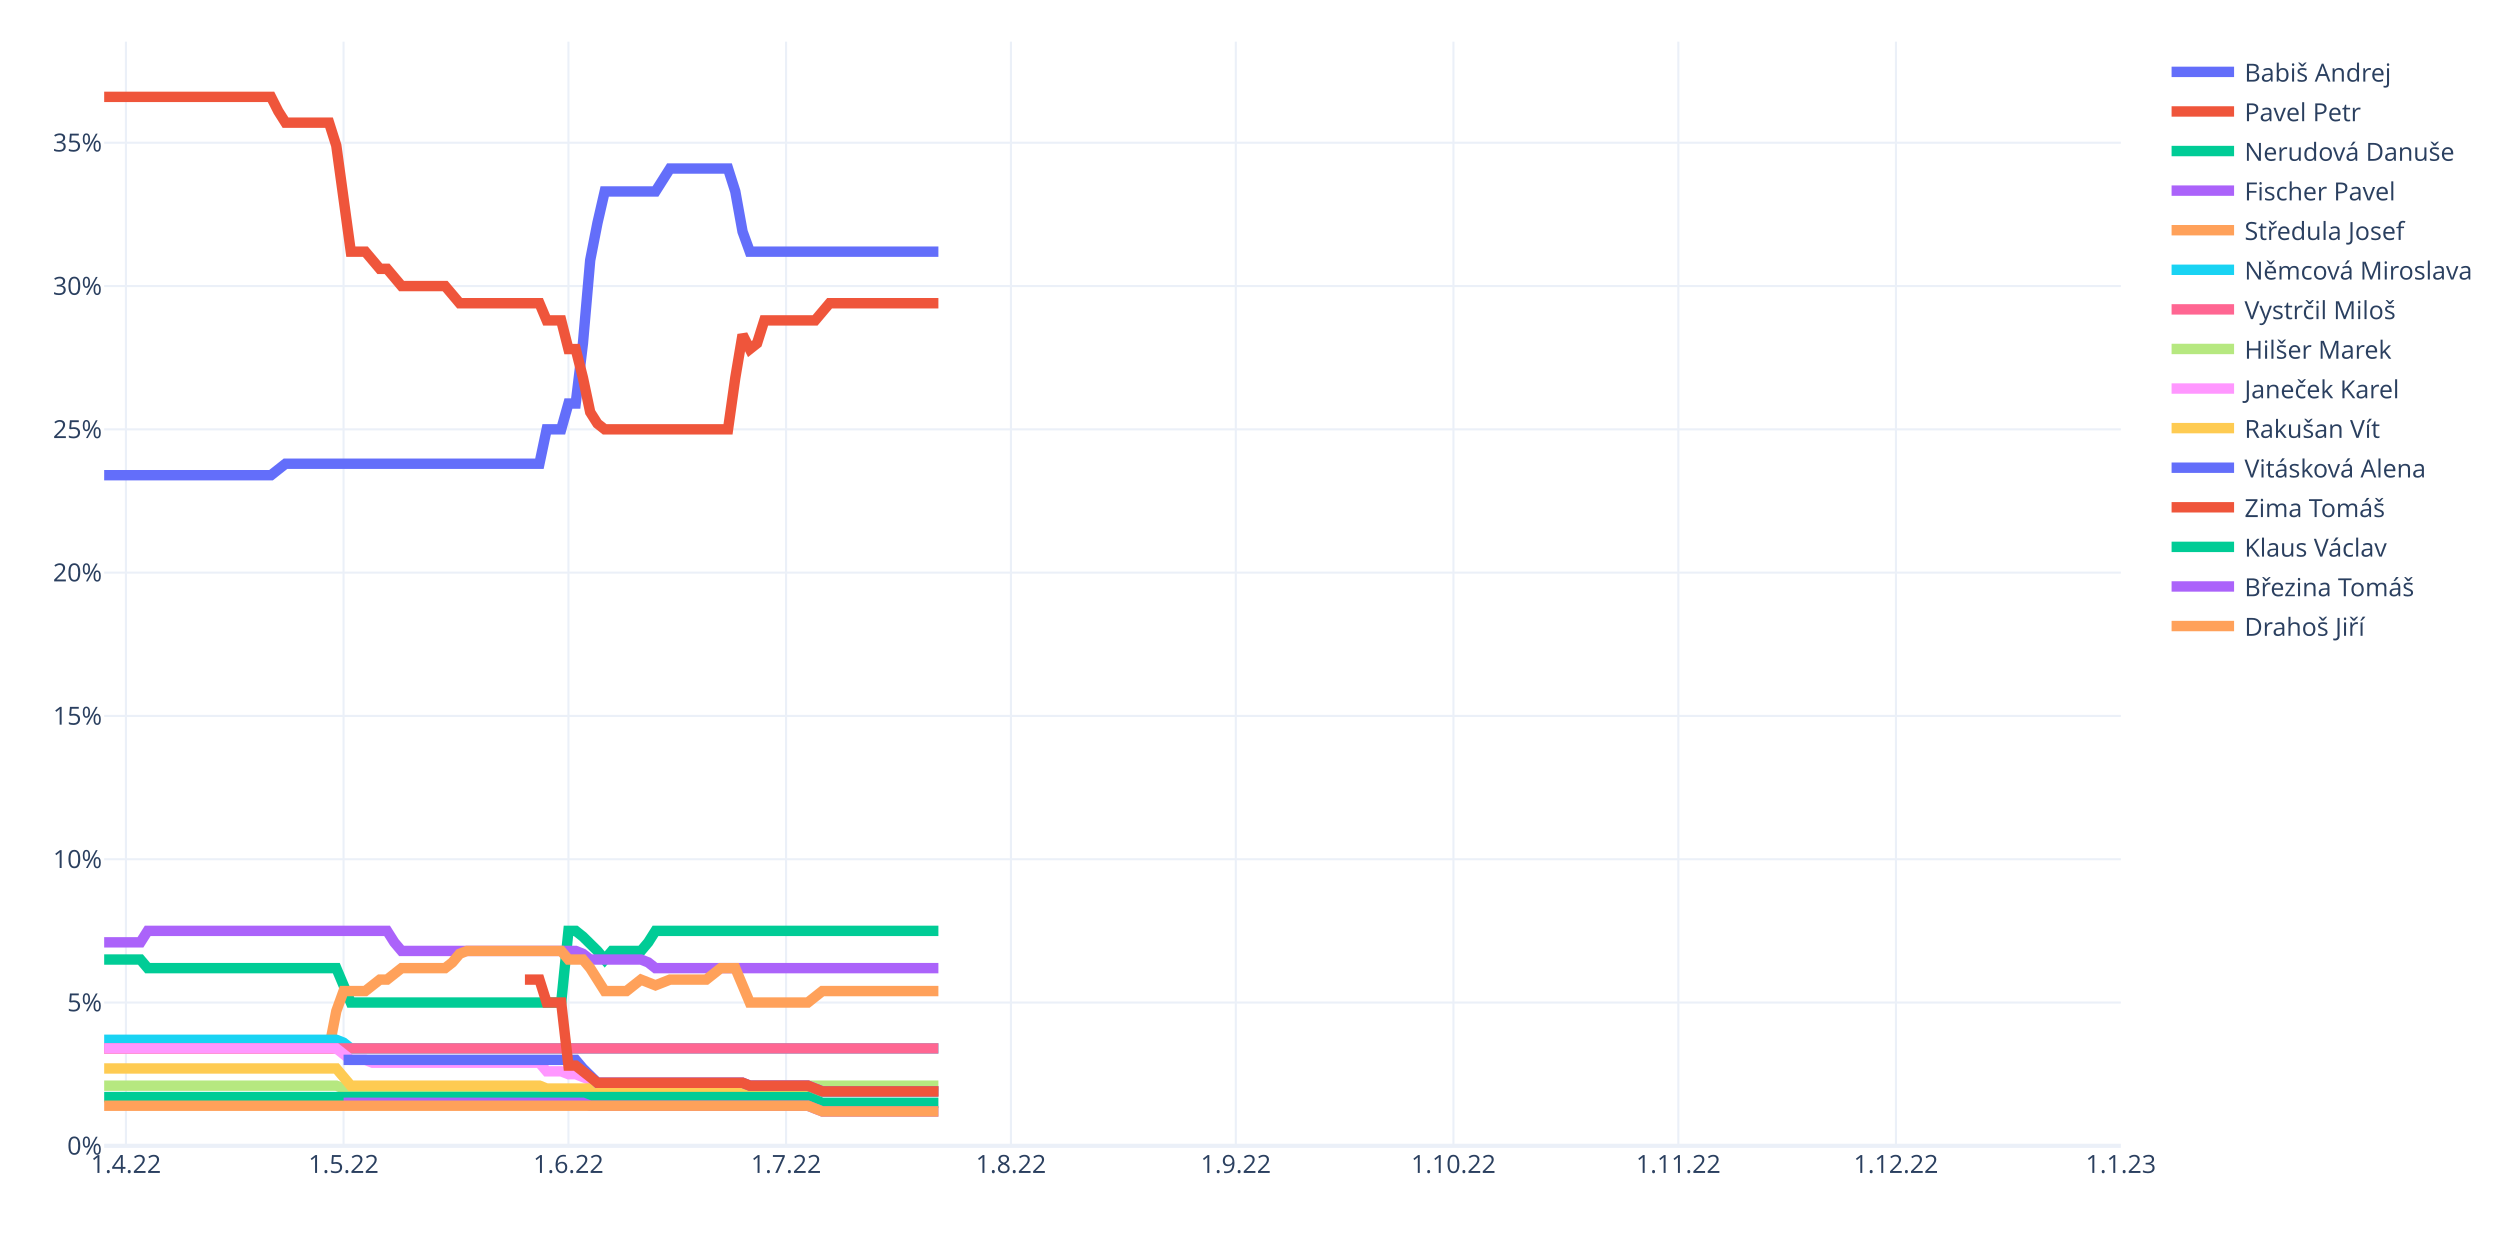
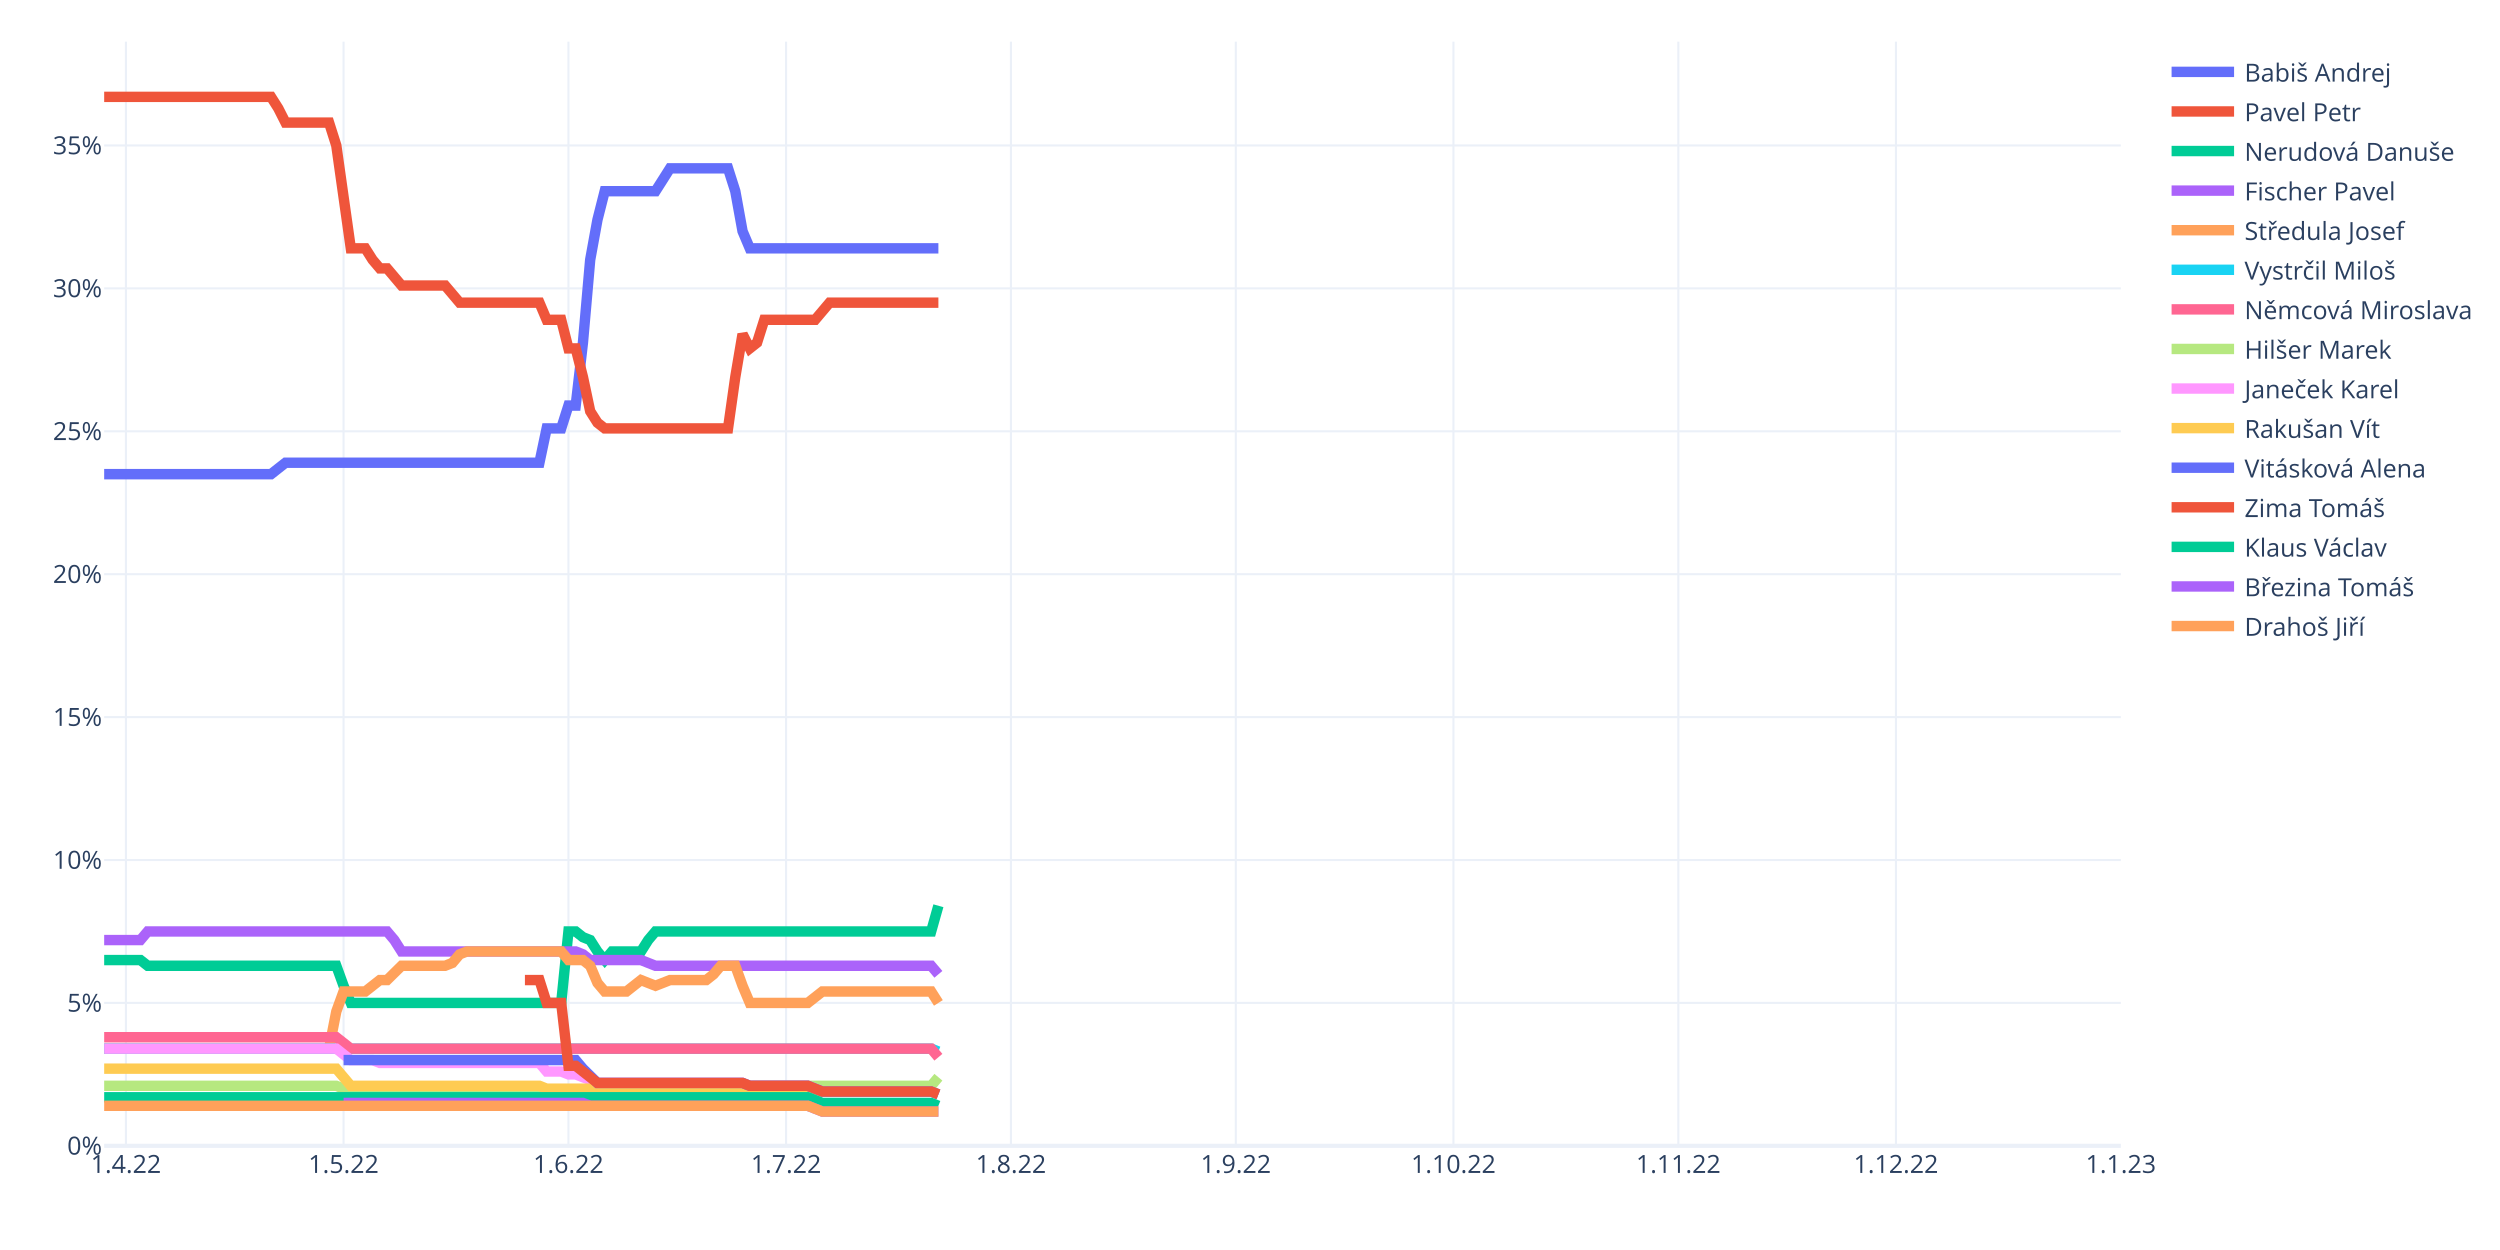
<svg xmlns="http://www.w3.org/2000/svg" class="main-svg" width="1200" height="600" style="" viewBox="0 0 1200 600">
  <rect x="0" y="0" width="1200" height="600" style="fill: rgb(255, 255, 255); fill-opacity: 1;" />
-   <defs id="defs-1985f5">
+   <defs id="defs-114a44">
    <g class="clips">
-       <clipPath id="clip1985f5xyplot" class="plotclip">
+       <clipPath id="clip114a44xyplot" class="plotclip">
        <rect width="968" height="530" />
      </clipPath>
-       <clipPath class="axesclip" id="clip1985f5x">
+       <clipPath class="axesclip" id="clip114a44x">
        <rect x="50" y="0" width="968" height="600" />
      </clipPath>
-       <clipPath class="axesclip" id="clip1985f5y">
+       <clipPath class="axesclip" id="clip114a44y">
        <rect x="0" y="20" width="1200" height="530" />
      </clipPath>
-       <clipPath class="axesclip" id="clip1985f5xy">
+       <clipPath class="axesclip" id="clip114a44xy">
        <rect x="50" y="20" width="968" height="530" />
      </clipPath>
    </g>
    <g class="gradients" />
    <g class="patterns" />
  </defs>
  <g class="bglayer" />
  <g class="layer-below">
    <g class="imagelayer" />
    <g class="shapelayer" />
  </g>
  <g class="cartesianlayer">
    <g class="subplot xy">
      <g class="layer-subplot">
        <g class="shapelayer" />
        <g class="imagelayer" />
      </g>
      <g class="minor-gridlayer">
        <g class="x" />
        <g class="y" />
      </g>
      <g class="gridlayer">
        <g class="x">
          <path class="xgrid crisp" transform="translate(60.45,0)" d="M0,20v530" style="stroke: rgb(235, 240, 248); stroke-opacity: 1; stroke-width: 1px;" />
          <path class="xgrid crisp" transform="translate(164.91,0)" d="M0,20v530" style="stroke: rgb(235, 240, 248); stroke-opacity: 1; stroke-width: 1px;" />
          <path class="xgrid crisp" transform="translate(272.85,0)" d="M0,20v530" style="stroke: rgb(235, 240, 248); stroke-opacity: 1; stroke-width: 1px;" />
          <path class="xgrid crisp" transform="translate(377.31,0)" d="M0,20v530" style="stroke: rgb(235, 240, 248); stroke-opacity: 1; stroke-width: 1px;" />
          <path class="xgrid crisp" transform="translate(485.25,0)" d="M0,20v530" style="stroke: rgb(235, 240, 248); stroke-opacity: 1; stroke-width: 1px;" />
          <path class="xgrid crisp" transform="translate(593.19,0)" d="M0,20v530" style="stroke: rgb(235, 240, 248); stroke-opacity: 1; stroke-width: 1px;" />
          <path class="xgrid crisp" transform="translate(697.65,0)" d="M0,20v530" style="stroke: rgb(235, 240, 248); stroke-opacity: 1; stroke-width: 1px;" />
          <path class="xgrid crisp" transform="translate(805.6,0)" d="M0,20v530" style="stroke: rgb(235, 240, 248); stroke-opacity: 1; stroke-width: 1px;" />
          <path class="xgrid crisp" transform="translate(910.06,0)" d="M0,20v530" style="stroke: rgb(235, 240, 248); stroke-opacity: 1; stroke-width: 1px;" />
        </g>
        <g class="y">
-           <path class="ygrid crisp" transform="translate(0,481.22)" d="M50,0h968" style="stroke: rgb(235, 240, 248); stroke-opacity: 1; stroke-width: 1px;" />
-           <path class="ygrid crisp" transform="translate(0,412.43)" d="M50,0h968" style="stroke: rgb(235, 240, 248); stroke-opacity: 1; stroke-width: 1px;" />
-           <path class="ygrid crisp" transform="translate(0,343.65)" d="M50,0h968" style="stroke: rgb(235, 240, 248); stroke-opacity: 1; stroke-width: 1px;" />
-           <path class="ygrid crisp" transform="translate(0,274.86)" d="M50,0h968" style="stroke: rgb(235, 240, 248); stroke-opacity: 1; stroke-width: 1px;" />
-           <path class="ygrid crisp" transform="translate(0,206.08)" d="M50,0h968" style="stroke: rgb(235, 240, 248); stroke-opacity: 1; stroke-width: 1px;" />
-           <path class="ygrid crisp" transform="translate(0,137.3)" d="M50,0h968" style="stroke: rgb(235, 240, 248); stroke-opacity: 1; stroke-width: 1px;" />
-           <path class="ygrid crisp" transform="translate(0,68.51)" d="M50,0h968" style="stroke: rgb(235, 240, 248); stroke-opacity: 1; stroke-width: 1px;" />
+           <path class="ygrid crisp" transform="translate(0,481.4)" d="M50,0h968" style="stroke: rgb(235, 240, 248); stroke-opacity: 1; stroke-width: 1px;" />
+           <path class="ygrid crisp" transform="translate(0,412.81)" d="M50,0h968" style="stroke: rgb(235, 240, 248); stroke-opacity: 1; stroke-width: 1px;" />
+           <path class="ygrid crisp" transform="translate(0,344.21)" d="M50,0h968" style="stroke: rgb(235, 240, 248); stroke-opacity: 1; stroke-width: 1px;" />
+           <path class="ygrid crisp" transform="translate(0,275.61)" d="M50,0h968" style="stroke: rgb(235, 240, 248); stroke-opacity: 1; stroke-width: 1px;" />
+           <path class="ygrid crisp" transform="translate(0,207.02)" d="M50,0h968" style="stroke: rgb(235, 240, 248); stroke-opacity: 1; stroke-width: 1px;" />
+           <path class="ygrid crisp" transform="translate(0,138.42)" d="M50,0h968" style="stroke: rgb(235, 240, 248); stroke-opacity: 1; stroke-width: 1px;" />
+           <path class="ygrid crisp" transform="translate(0,69.82)" d="M50,0h968" style="stroke: rgb(235, 240, 248); stroke-opacity: 1; stroke-width: 1px;" />
        </g>
      </g>
      <g class="zerolinelayer">
        <path class="yzl zl crisp" transform="translate(0,550)" d="M50,0h968" style="stroke: rgb(235, 240, 248); stroke-opacity: 1; stroke-width: 2px;" />
      </g>
      <path class="xlines-below" />
      <path class="ylines-below" />
      <g class="overlines-below" />
      <g class="xaxislayer-below" />
      <g class="yaxislayer-below" />
      <g class="overaxes-below" />
-       <g class="plot" transform="translate(50,20)" clip-path="url(#clip1985f5xyplot)">
+       <g class="plot" transform="translate(50,20)" clip-path="url(#clip114a44xyplot)">
        <g class="scatterlayer mlayer">
-           <g class="trace scatter traceb8591f" style="stroke-miterlimit: 2; opacity: 1;">
-             <g class="fills" />
-             <g class="errorbars" />
-             <g class="lines">
-               <path class="js-line" d="M0,208.09L80.09,208.09L83.57,205.34L87.05,202.59L90.53,202.59L208.92,202.59L212.4,186.08L219.37,186.08L222.85,173.7L226.33,173.7L229.81,144.81L233.29,104.91L236.78,87.03L240.26,71.9L243.74,71.9L264.63,71.9L268.12,66.39L271.6,60.89L275.08,60.89L299.45,60.89L302.94,71.9L306.42,91.16L309.9,100.79L400.43,100.79" style="vector-effect: non-scaling-stroke; fill: none; stroke: rgb(99, 110, 250); stroke-opacity: 1; stroke-width: 5px; opacity: 1;" />
-             </g>
-             <g class="points" />
-             <g class="text" />
-           </g>
-           <g class="trace scatter trace89b927" style="stroke-miterlimit: 2; opacity: 1;">
-             <g class="fills" />
-             <g class="errorbars" />
-             <g class="lines">
-               <path class="js-line" d="M0,26.5L80.09,26.5L83.57,33.38L87.05,38.88L90.53,38.88L107.94,38.88L111.42,49.89L118.39,100.79L121.87,100.79L125.35,100.79L128.83,104.91L132.32,109.04L135.8,109.04L142.76,117.3L146.24,117.3L163.65,117.3L167.14,121.42L170.62,125.55L174.1,125.55L208.92,125.55L212.4,133.8L219.37,133.8L222.85,147.56L226.33,147.56L229.81,161.32L233.29,177.83L236.78,183.33L240.26,186.08L243.74,186.08L299.45,186.08L302.94,161.32L306.42,140.68L309.9,147.56L313.38,144.81L316.86,133.8L341.24,133.8L344.72,129.68L348.2,125.55L351.68,125.55L400.43,125.55" style="vector-effect: non-scaling-stroke; fill: none; stroke: rgb(239, 85, 59); stroke-opacity: 1; stroke-width: 5px; opacity: 1;" />
-             </g>
-             <g class="points" />
-             <g class="text" />
-           </g>
-           <g class="trace scatter tracea52556" style="stroke-miterlimit: 2; opacity: 1;">
-             <g class="fills" />
-             <g class="errorbars" />
-             <g class="lines">
-               <path class="js-line" d="M0,440.58L17.41,440.58L20.89,444.71L111.42,444.71L114.91,452.96L118.39,461.22L121.87,461.22L219.37,461.22L222.85,426.82L226.33,426.82L229.81,429.58L236.78,436.45L240.26,440.58L243.74,436.45L247.22,436.45L257.67,436.45L261.15,432.33L264.63,426.82L268.12,426.82L400.43,426.82" style="vector-effect: non-scaling-stroke; fill: none; stroke: rgb(0, 204, 150); stroke-opacity: 1; stroke-width: 5px; opacity: 1;" />
-             </g>
-             <g class="points" />
-             <g class="text" />
-           </g>
-           <g class="trace scatter trace767023" style="stroke-miterlimit: 2; opacity: 1;">
-             <g class="fills" />
-             <g class="errorbars" />
-             <g class="lines">
-               <path class="js-line" d="M0,432.33L17.41,432.33L20.89,426.82L135.8,426.82L139.28,432.33L142.76,436.45L146.24,436.45L226.33,436.45L229.81,437.83L233.29,440.58L236.78,440.58L257.67,440.58L261.15,441.96L264.63,444.71L268.12,444.71L400.43,444.71" style="vector-effect: non-scaling-stroke; fill: none; stroke: rgb(171, 99, 250); stroke-opacity: 1; stroke-width: 5px; opacity: 1;" />
-             </g>
-             <g class="points" />
-             <g class="text" />
-           </g>
-           <g class="trace scatter trace4b4d49" style="stroke-miterlimit: 2; opacity: 1;">
-             <g class="fills" />
-             <g class="errorbars" />
-             <g class="lines">
-               <path class="js-line" d="M0,483.23L107.94,483.23L111.42,465.34L114.91,455.71L118.39,455.71L125.35,455.71L128.83,452.96L132.32,450.21L135.8,450.21L142.76,444.71L146.24,444.71L163.65,444.71L167.14,441.96L170.62,437.83L174.1,436.45L219.37,436.45L222.85,440.58L229.81,440.58L233.29,444.71L240.26,455.71L243.74,455.71L250.71,455.71L254.19,452.96L257.67,450.21L261.15,451.59L264.63,452.96L268.12,451.59L271.6,450.21L275.08,450.21L289.01,450.21L292.49,447.46L295.97,444.71L299.45,444.71L302.94,444.71L306.42,452.96L309.9,461.22L313.38,461.22L337.76,461.22L341.24,458.46L344.72,455.71L348.2,455.71L400.43,455.71" style="vector-effect: non-scaling-stroke; fill: none; stroke: rgb(255, 161, 90); stroke-opacity: 1; stroke-width: 5px; opacity: 1;" />
-             </g>
-             <g class="points" />
-             <g class="text" />
-           </g>
-           <g class="trace scatter trace692465" style="stroke-miterlimit: 2; opacity: 1;">
-             <g class="fills" />
-             <g class="errorbars" />
-             <g class="lines">
-               <path class="js-line" d="M0,479.1L111.42,479.1L114.91,480.48L118.39,483.23L121.87,483.23L400.43,483.23" style="vector-effect: non-scaling-stroke; fill: none; stroke: rgb(25, 211, 243); stroke-opacity: 1; stroke-width: 5px; opacity: 1;" />
-             </g>
-             <g class="points" />
-             <g class="text" />
-           </g>
-           <g class="trace scatter tracef369e3" style="stroke-miterlimit: 2; opacity: 1;">
-             <g class="fills" />
-             <g class="errorbars" />
-             <g class="lines">
-               <path class="js-line" d="M0,483.23L400.43,483.23" style="vector-effect: non-scaling-stroke; fill: none; stroke: rgb(255, 102, 146); stroke-opacity: 1; stroke-width: 5px; opacity: 1;" />
-             </g>
-             <g class="points" />
-             <g class="text" />
-           </g>
-           <g class="trace scatter trace09bc58" style="stroke-miterlimit: 2; opacity: 1;">
-             <g class="fills" />
-             <g class="errorbars" />
-             <g class="lines">
-               <path class="js-line" d="M0,501.11L111.42,501.11L114.91,502.49L118.39,503.86L121.87,503.86L302.94,503.86L306.42,502.49L309.9,501.11L313.38,501.11L400.43,501.11" style="vector-effect: non-scaling-stroke; fill: none; stroke: rgb(182, 232, 128); stroke-opacity: 1; stroke-width: 5px; opacity: 1;" />
-             </g>
-             <g class="points" />
-             <g class="text" />
-           </g>
-           <g class="trace scatter tracee2f719" style="stroke-miterlimit: 2; opacity: 1;">
-             <g class="fills" />
-             <g class="errorbars" />
-             <g class="lines">
-               <path class="js-line" d="M0,483.23L111.42,483.23L114.91,485.98L118.39,488.73L121.87,488.73L125.35,488.73L128.83,490.11L208.92,490.11L212.4,494.23L219.37,494.23L222.85,495.61L226.33,495.61L229.81,496.98L236.78,499.73L240.26,499.73L306.42,499.73L309.9,501.11L337.76,501.11L341.24,502.49L344.72,503.86L348.2,503.86L400.43,503.86" style="vector-effect: non-scaling-stroke; fill: none; stroke: rgb(255, 151, 255); stroke-opacity: 1; stroke-width: 5px; opacity: 1;" />
-             </g>
-             <g class="points" />
-             <g class="text" />
-           </g>
-           <g class="trace scatter tracec688cc" style="stroke-miterlimit: 2; opacity: 1;">
-             <g class="fills" />
-             <g class="errorbars" />
-             <g class="lines">
-               <path class="js-line" d="M0,492.86L111.42,492.86L114.91,496.98L118.39,501.11L121.87,501.11L208.92,501.11L212.4,502.49L302.94,502.49L306.42,503.86L400.43,503.86" style="vector-effect: non-scaling-stroke; fill: none; stroke: rgb(254, 203, 82); stroke-opacity: 1; stroke-width: 5px; opacity: 1;" />
-             </g>
-             <g class="points" />
-             <g class="text" />
-           </g>
-           <g class="trace scatter traceee98de" style="stroke-miterlimit: 2; opacity: 1;">
-             <g class="fills" />
-             <g class="errorbars" />
-             <g class="lines">
-               <path class="js-line" d="M114.91,488.73L226.33,488.73L229.81,492.86L236.78,499.73L240.26,499.73L306.42,499.73L309.9,501.11L337.76,501.11L341.24,502.49L344.72,503.86L348.2,503.86L400.43,503.86" style="vector-effect: non-scaling-stroke; fill: none; stroke: rgb(99, 110, 250); stroke-opacity: 1; stroke-width: 5px; opacity: 1;" />
-             </g>
-             <g class="points" />
-             <g class="text" />
-           </g>
-           <g class="trace scatter trace521b40" style="stroke-miterlimit: 2; opacity: 1;">
-             <g class="fills" />
-             <g class="errorbars" />
-             <g class="lines">
-               <path class="js-line" d="M201.96,450.21L208.92,450.21L212.4,461.22L219.37,461.22L222.85,491.48L226.33,491.48L229.81,494.23L236.78,499.73L240.26,499.73L306.42,499.73L309.9,501.11L337.76,501.11L341.24,502.49L344.72,503.86L348.2,503.86L400.43,503.86" style="vector-effect: non-scaling-stroke; fill: none; stroke: rgb(239, 85, 59); stroke-opacity: 1; stroke-width: 5px; opacity: 1;" />
-             </g>
-             <g class="points" />
-             <g class="text" />
-           </g>
-           <g class="trace scatter tracea1c324" style="stroke-miterlimit: 2; opacity: 1;">
-             <g class="fills" />
-             <g class="errorbars" />
-             <g class="lines">
-               <path class="js-line" d="M0,506.61L337.76,506.61L341.24,507.99L344.72,509.36L348.2,509.36L400.43,509.36" style="vector-effect: non-scaling-stroke; fill: none; stroke: rgb(0, 204, 150); stroke-opacity: 1; stroke-width: 5px; opacity: 1;" />
-             </g>
-             <g class="points" />
-             <g class="text" />
-           </g>
-           <g class="trace scatter traceb944a4" style="stroke-miterlimit: 2; opacity: 1;">
-             <g class="fills" />
-             <g class="errorbars" />
-             <g class="lines">
-               <path class="js-line" d="M114.91,509.36L229.81,509.36L233.29,510.74L337.76,510.74L341.24,512.12L344.72,513.49L348.2,513.49L400.43,513.49" style="vector-effect: non-scaling-stroke; fill: none; stroke: rgb(171, 99, 250); stroke-opacity: 1; stroke-width: 5px; opacity: 1;" />
-             </g>
-             <g class="points" />
-             <g class="text" />
-           </g>
-           <g class="trace scatter trace0360bb" style="stroke-miterlimit: 2; opacity: 1;">
-             <g class="fills" />
-             <g class="errorbars" />
-             <g class="lines">
-               <path class="js-line" d="M0,510.74L337.76,510.74L341.24,512.12L344.72,513.49L348.2,513.49L400.43,513.49" style="vector-effect: non-scaling-stroke; fill: none; stroke: rgb(255, 161, 90); stroke-opacity: 1; stroke-width: 5px; opacity: 1;" />
+           <g class="trace scatter tracee1c4c5" style="stroke-miterlimit: 2; opacity: 1;">
+             <g class="fills" />
+             <g class="errorbars" />
+             <g class="lines">
+               <path class="js-line" d="M0,207.6L80.09,207.6L83.57,204.85L87.05,202.11L90.53,202.11L208.92,202.11L212.4,185.64L219.37,185.64L222.85,174.67L226.33,174.67L229.81,144.49L233.29,104.7L236.78,85.49L240.26,71.77L243.74,71.77L264.63,71.77L268.12,66.29L271.6,60.8L275.08,60.8L299.45,60.8L302.94,71.77L306.42,90.98L309.9,99.21L400.43,99.21" style="vector-effect: non-scaling-stroke; fill: none; stroke: rgb(99, 110, 250); stroke-opacity: 1; stroke-width: 5px; opacity: 1;" />
+             </g>
+             <g class="points" />
+             <g class="text" />
+           </g>
+           <g class="trace scatter trace6db946" style="stroke-miterlimit: 2; opacity: 1;">
+             <g class="fills" />
+             <g class="errorbars" />
+             <g class="lines">
+               <path class="js-line" d="M0,26.5L80.09,26.5L83.57,31.99L87.05,38.85L90.53,38.85L107.94,38.85L111.42,49.82L118.39,99.21L121.87,99.21L125.35,99.21L128.83,104.7L132.32,108.82L135.8,108.82L142.76,117.05L146.24,117.05L163.65,117.05L167.14,121.16L170.62,125.28L174.1,125.28L208.92,125.28L212.4,133.51L219.37,133.51L222.85,147.23L226.33,147.23L229.81,160.95L233.29,177.41L236.78,182.9L240.26,185.64L243.74,185.64L299.45,185.64L302.94,160.95L306.42,140.37L309.9,147.23L313.38,144.49L316.86,133.51L341.24,133.51L344.72,129.4L348.2,125.28L351.68,125.28L400.43,125.28" style="vector-effect: non-scaling-stroke; fill: none; stroke: rgb(239, 85, 59); stroke-opacity: 1; stroke-width: 5px; opacity: 1;" />
+             </g>
+             <g class="points" />
+             <g class="text" />
+           </g>
+           <g class="trace scatter trace70e26e" style="stroke-miterlimit: 2; opacity: 1;">
+             <g class="fills" />
+             <g class="errorbars" />
+             <g class="lines">
+               <path class="js-line" d="M0,440.82L17.41,440.82L20.89,443.57L111.42,443.57L114.91,453.17L118.39,461.4L121.87,461.4L219.37,461.4L222.85,427.1L226.33,427.1L229.81,429.85L233.29,431.22L236.78,436.71L240.26,440.82L243.74,436.71L257.67,436.71L261.15,431.22L264.63,427.1L268.12,427.1L396.95,427.1L400.43,414.76" style="vector-effect: non-scaling-stroke; fill: none; stroke: rgb(0, 204, 150); stroke-opacity: 1; stroke-width: 5px; opacity: 1;" />
+             </g>
+             <g class="points" />
+             <g class="text" />
+           </g>
+           <g class="trace scatter trace8335e4" style="stroke-miterlimit: 2; opacity: 1;">
+             <g class="fills" />
+             <g class="errorbars" />
+             <g class="lines">
+               <path class="js-line" d="M0,431.22L17.41,431.22L20.89,427.1L135.8,427.1L139.28,431.22L142.76,436.71L146.24,436.71L226.33,436.71L229.81,438.08L233.29,440.82L236.78,440.82L257.67,440.82L261.15,442.2L264.63,443.57L268.12,443.57L396.95,443.57L400.43,447.68" style="vector-effect: non-scaling-stroke; fill: none; stroke: rgb(171, 99, 250); stroke-opacity: 1; stroke-width: 5px; opacity: 1;" />
+             </g>
+             <g class="points" />
+             <g class="text" />
+           </g>
+           <g class="trace scatter trace9dcecf" style="stroke-miterlimit: 2; opacity: 1;">
+             <g class="fills" />
+             <g class="errorbars" />
+             <g class="lines">
+               <path class="js-line" d="M0,483.35L107.94,483.35L111.42,465.52L114.91,455.92L118.39,455.92L125.35,455.92L128.83,453.17L132.32,450.43L135.8,450.43L142.76,443.57L146.24,443.57L163.65,443.57L167.14,442.2L170.62,438.08L174.1,436.71L219.37,436.71L222.85,440.82L229.81,440.82L233.29,443.57L236.78,451.8L240.26,455.92L250.71,455.92L254.19,453.17L257.67,450.43L261.15,451.8L264.63,453.17L268.12,451.8L271.6,450.43L275.08,450.43L289.01,450.43L292.49,447.68L295.97,443.57L299.45,443.57L302.94,443.57L306.42,453.17L309.9,461.4L313.38,461.4L337.76,461.4L341.24,458.66L344.72,455.92L348.2,455.92L396.95,455.92L400.43,461.4" style="vector-effect: non-scaling-stroke; fill: none; stroke: rgb(255, 161, 90); stroke-opacity: 1; stroke-width: 5px; opacity: 1;" />
+             </g>
+             <g class="points" />
+             <g class="text" />
+           </g>
+           <g class="trace scatter trace35f420" style="stroke-miterlimit: 2; opacity: 1;">
+             <g class="fills" />
+             <g class="errorbars" />
+             <g class="lines">
+               <path class="js-line" d="M0,483.35L396.95,483.35L400.43,484.73" style="vector-effect: non-scaling-stroke; fill: none; stroke: rgb(25, 211, 243); stroke-opacity: 1; stroke-width: 5px; opacity: 1;" />
+             </g>
+             <g class="points" />
+             <g class="text" />
+           </g>
+           <g class="trace scatter trace74e3c6" style="stroke-miterlimit: 2; opacity: 1;">
+             <g class="fills" />
+             <g class="errorbars" />
+             <g class="lines">
+               <path class="js-line" d="M0,477.87L111.42,477.87L114.91,480.61L118.39,483.35L121.87,483.35L396.95,483.35L400.43,487.47" style="vector-effect: non-scaling-stroke; fill: none; stroke: rgb(255, 102, 146); stroke-opacity: 1; stroke-width: 5px; opacity: 1;" />
+             </g>
+             <g class="points" />
+             <g class="text" />
+           </g>
+           <g class="trace scatter tracee13020" style="stroke-miterlimit: 2; opacity: 1;">
+             <g class="fills" />
+             <g class="errorbars" />
+             <g class="lines">
+               <path class="js-line" d="M0,501.19L111.42,501.19L114.91,502.56L118.39,503.93L121.87,503.93L302.94,503.93L306.42,502.56L309.9,501.19L313.38,501.19L396.95,501.19L400.43,497.07" style="vector-effect: non-scaling-stroke; fill: none; stroke: rgb(182, 232, 128); stroke-opacity: 1; stroke-width: 5px; opacity: 1;" />
+             </g>
+             <g class="points" />
+             <g class="text" />
+           </g>
+           <g class="trace scatter traceaeed37" style="stroke-miterlimit: 2; opacity: 1;">
+             <g class="fills" />
+             <g class="errorbars" />
+             <g class="lines">
+               <path class="js-line" d="M0,483.35L111.42,483.35L114.91,486.1L118.39,488.84L121.87,488.84L128.83,488.84L132.32,490.21L208.92,490.21L212.4,494.33L219.37,494.33L222.85,495.7L226.33,495.7L229.81,497.07L236.78,499.82L240.26,499.82L306.42,499.82L309.9,501.19L337.76,501.19L341.24,502.56L344.72,503.93L348.2,503.93L396.95,503.93L400.43,505.31" style="vector-effect: non-scaling-stroke; fill: none; stroke: rgb(255, 151, 255); stroke-opacity: 1; stroke-width: 5px; opacity: 1;" />
+             </g>
+             <g class="points" />
+             <g class="text" />
+           </g>
+           <g class="trace scatter trace1b8cde" style="stroke-miterlimit: 2; opacity: 1;">
+             <g class="fills" />
+             <g class="errorbars" />
+             <g class="lines">
+               <path class="js-line" d="M0,492.96L111.42,492.96L114.91,497.07L118.39,501.19L121.87,501.19L208.92,501.19L212.4,502.56L302.94,502.56L306.42,503.93L396.95,503.93L400.43,505.31" style="vector-effect: non-scaling-stroke; fill: none; stroke: rgb(254, 203, 82); stroke-opacity: 1; stroke-width: 5px; opacity: 1;" />
+             </g>
+             <g class="points" />
+             <g class="text" />
+           </g>
+           <g class="trace scatter trace1ba2d1" style="stroke-miterlimit: 2; opacity: 1;">
+             <g class="fills" />
+             <g class="errorbars" />
+             <g class="lines">
+               <path class="js-line" d="M114.91,488.84L226.33,488.84L229.81,492.96L236.78,499.82L240.26,499.82L306.42,499.82L309.9,501.19L337.76,501.19L341.24,502.56L344.72,503.93L348.2,503.93L396.95,503.93L400.43,505.31" style="vector-effect: non-scaling-stroke; fill: none; stroke: rgb(99, 110, 250); stroke-opacity: 1; stroke-width: 5px; opacity: 1;" />
+             </g>
+             <g class="points" />
+             <g class="text" />
+           </g>
+           <g class="trace scatter traceeb7c52" style="stroke-miterlimit: 2; opacity: 1;">
+             <g class="fills" />
+             <g class="errorbars" />
+             <g class="lines">
+               <path class="js-line" d="M201.96,450.43L208.92,450.43L212.4,461.4L219.37,461.4L222.85,491.59L226.33,491.59L229.81,494.33L236.78,499.82L240.26,499.82L306.42,499.82L309.9,501.19L337.76,501.19L341.24,502.56L344.72,503.93L348.2,503.93L396.95,503.93L400.43,505.31" style="vector-effect: non-scaling-stroke; fill: none; stroke: rgb(239, 85, 59); stroke-opacity: 1; stroke-width: 5px; opacity: 1;" />
+             </g>
+             <g class="points" />
+             <g class="text" />
+           </g>
+           <g class="trace scatter trace60e847" style="stroke-miterlimit: 2; opacity: 1;">
+             <g class="fills" />
+             <g class="errorbars" />
+             <g class="lines">
+               <path class="js-line" d="M0,506.68L337.76,506.68L341.24,508.05L344.72,509.42L348.2,509.42L396.95,509.42L400.43,510.79" style="vector-effect: non-scaling-stroke; fill: none; stroke: rgb(0, 204, 150); stroke-opacity: 1; stroke-width: 5px; opacity: 1;" />
+             </g>
+             <g class="points" />
+             <g class="text" />
+           </g>
+           <g class="trace scatter trace585c2f" style="stroke-miterlimit: 2; opacity: 1;">
+             <g class="fills" />
+             <g class="errorbars" />
+             <g class="lines">
+               <path class="js-line" d="M114.91,509.42L229.81,509.42L233.29,510.79L337.76,510.79L341.24,512.16L344.72,513.54L348.2,513.54L400.43,513.54" style="vector-effect: non-scaling-stroke; fill: none; stroke: rgb(171, 99, 250); stroke-opacity: 1; stroke-width: 5px; opacity: 1;" />
+             </g>
+             <g class="points" />
+             <g class="text" />
+           </g>
+           <g class="trace scatter trace408687" style="stroke-miterlimit: 2; opacity: 1;">
+             <g class="fills" />
+             <g class="errorbars" />
+             <g class="lines">
+               <path class="js-line" d="M0,510.79L337.76,510.79L341.24,512.16L344.72,513.54L348.2,513.54L400.43,513.54" style="vector-effect: non-scaling-stroke; fill: none; stroke: rgb(255, 161, 90); stroke-opacity: 1; stroke-width: 5px; opacity: 1;" />
            </g>
            <g class="points" />
            <g class="text" />
          </g>
        </g>
      </g>
      <g class="overplot" />
      <path class="xlines-above crisp" d="M0,0" style="fill: none;" />
      <path class="ylines-above crisp" d="M0,0" style="fill: none;" />
      <g class="overlines-above" />
      <g class="xaxislayer-above">
        <g class="xtick">
          <text text-anchor="middle" x="0" y="563" transform="translate(60.45,0)" style="font-family: 'Open Sans', verdana, arial, sans-serif; font-size: 12px; fill: rgb(42, 63, 95); fill-opacity: 1; white-space: pre; opacity: 1;">1.4.22</text>
        </g>
        <g class="xtick">
          <text text-anchor="middle" x="0" y="563" style="font-family: 'Open Sans', verdana, arial, sans-serif; font-size: 12px; fill: rgb(42, 63, 95); fill-opacity: 1; white-space: pre; opacity: 1;" transform="translate(164.91,0)">1.5.22</text>
        </g>
        <g class="xtick">
          <text text-anchor="middle" x="0" y="563" style="font-family: 'Open Sans', verdana, arial, sans-serif; font-size: 12px; fill: rgb(42, 63, 95); fill-opacity: 1; white-space: pre; opacity: 1;" transform="translate(272.85,0)">1.6.22</text>
        </g>
        <g class="xtick">
          <text text-anchor="middle" x="0" y="563" style="font-family: 'Open Sans', verdana, arial, sans-serif; font-size: 12px; fill: rgb(42, 63, 95); fill-opacity: 1; white-space: pre; opacity: 1;" transform="translate(377.31,0)">1.7.22</text>
        </g>
        <g class="xtick">
          <text text-anchor="middle" x="0" y="563" style="font-family: 'Open Sans', verdana, arial, sans-serif; font-size: 12px; fill: rgb(42, 63, 95); fill-opacity: 1; white-space: pre; opacity: 1;" transform="translate(485.25,0)">1.8.22</text>
        </g>
        <g class="xtick">
          <text text-anchor="middle" x="0" y="563" style="font-family: 'Open Sans', verdana, arial, sans-serif; font-size: 12px; fill: rgb(42, 63, 95); fill-opacity: 1; white-space: pre; opacity: 1;" transform="translate(593.19,0)">1.9.22</text>
        </g>
        <g class="xtick">
          <text text-anchor="middle" x="0" y="563" style="font-family: 'Open Sans', verdana, arial, sans-serif; font-size: 12px; fill: rgb(42, 63, 95); fill-opacity: 1; white-space: pre; opacity: 1;" transform="translate(697.65,0)">1.10.22</text>
        </g>
        <g class="xtick">
          <text text-anchor="middle" x="0" y="563" style="font-family: 'Open Sans', verdana, arial, sans-serif; font-size: 12px; fill: rgb(42, 63, 95); fill-opacity: 1; white-space: pre; opacity: 1;" transform="translate(805.6,0)">1.11.22</text>
        </g>
        <g class="xtick">
          <text text-anchor="middle" x="0" y="563" style="font-family: 'Open Sans', verdana, arial, sans-serif; font-size: 12px; fill: rgb(42, 63, 95); fill-opacity: 1; white-space: pre; opacity: 1;" transform="translate(910.06,0)">1.12.22</text>
        </g>
        <g class="xtick">
          <text text-anchor="middle" x="0" y="563" style="font-family: 'Open Sans', verdana, arial, sans-serif; font-size: 12px; fill: rgb(42, 63, 95); fill-opacity: 1; white-space: pre; opacity: 1;" transform="translate(1018,0)">1.1.23</text>
        </g>
      </g>
      <g class="yaxislayer-above">
        <g class="ytick">
          <text text-anchor="end" x="49" y="4.2" transform="translate(0,550)" style="font-family: 'Open Sans', verdana, arial, sans-serif; font-size: 12px; fill: rgb(42, 63, 95); fill-opacity: 1; white-space: pre; opacity: 1;">0%</text>
        </g>
        <g class="ytick">
-           <text text-anchor="end" x="49" y="4.2" style="font-family: 'Open Sans', verdana, arial, sans-serif; font-size: 12px; fill: rgb(42, 63, 95); fill-opacity: 1; white-space: pre; opacity: 1;" transform="translate(0,481.22)">5%</text>
-         </g>
-         <g class="ytick">
-           <text text-anchor="end" x="49" y="4.2" style="font-family: 'Open Sans', verdana, arial, sans-serif; font-size: 12px; fill: rgb(42, 63, 95); fill-opacity: 1; white-space: pre; opacity: 1;" transform="translate(0,412.43)">10%</text>
-         </g>
-         <g class="ytick">
-           <text text-anchor="end" x="49" y="4.2" style="font-family: 'Open Sans', verdana, arial, sans-serif; font-size: 12px; fill: rgb(42, 63, 95); fill-opacity: 1; white-space: pre; opacity: 1;" transform="translate(0,343.65)">15%</text>
-         </g>
-         <g class="ytick">
-           <text text-anchor="end" x="49" y="4.2" style="font-family: 'Open Sans', verdana, arial, sans-serif; font-size: 12px; fill: rgb(42, 63, 95); fill-opacity: 1; white-space: pre; opacity: 1;" transform="translate(0,274.86)">20%</text>
-         </g>
-         <g class="ytick">
-           <text text-anchor="end" x="49" y="4.2" style="font-family: 'Open Sans', verdana, arial, sans-serif; font-size: 12px; fill: rgb(42, 63, 95); fill-opacity: 1; white-space: pre; opacity: 1;" transform="translate(0,206.08)">25%</text>
-         </g>
-         <g class="ytick">
-           <text text-anchor="end" x="49" y="4.2" style="font-family: 'Open Sans', verdana, arial, sans-serif; font-size: 12px; fill: rgb(42, 63, 95); fill-opacity: 1; white-space: pre; opacity: 1;" transform="translate(0,137.3)">30%</text>
-         </g>
-         <g class="ytick">
-           <text text-anchor="end" x="49" y="4.2" style="font-family: 'Open Sans', verdana, arial, sans-serif; font-size: 12px; fill: rgb(42, 63, 95); fill-opacity: 1; white-space: pre; opacity: 1;" transform="translate(0,68.51)">35%</text>
+           <text text-anchor="end" x="49" y="4.2" style="font-family: 'Open Sans', verdana, arial, sans-serif; font-size: 12px; fill: rgb(42, 63, 95); fill-opacity: 1; white-space: pre; opacity: 1;" transform="translate(0,481.4)">5%</text>
+         </g>
+         <g class="ytick">
+           <text text-anchor="end" x="49" y="4.2" style="font-family: 'Open Sans', verdana, arial, sans-serif; font-size: 12px; fill: rgb(42, 63, 95); fill-opacity: 1; white-space: pre; opacity: 1;" transform="translate(0,412.81)">10%</text>
+         </g>
+         <g class="ytick">
+           <text text-anchor="end" x="49" y="4.2" style="font-family: 'Open Sans', verdana, arial, sans-serif; font-size: 12px; fill: rgb(42, 63, 95); fill-opacity: 1; white-space: pre; opacity: 1;" transform="translate(0,344.21)">15%</text>
+         </g>
+         <g class="ytick">
+           <text text-anchor="end" x="49" y="4.2" style="font-family: 'Open Sans', verdana, arial, sans-serif; font-size: 12px; fill: rgb(42, 63, 95); fill-opacity: 1; white-space: pre; opacity: 1;" transform="translate(0,275.61)">20%</text>
+         </g>
+         <g class="ytick">
+           <text text-anchor="end" x="49" y="4.2" style="font-family: 'Open Sans', verdana, arial, sans-serif; font-size: 12px; fill: rgb(42, 63, 95); fill-opacity: 1; white-space: pre; opacity: 1;" transform="translate(0,207.02)">25%</text>
+         </g>
+         <g class="ytick">
+           <text text-anchor="end" x="49" y="4.2" style="font-family: 'Open Sans', verdana, arial, sans-serif; font-size: 12px; fill: rgb(42, 63, 95); fill-opacity: 1; white-space: pre; opacity: 1;" transform="translate(0,138.42)">30%</text>
+         </g>
+         <g class="ytick">
+           <text text-anchor="end" x="49" y="4.2" style="font-family: 'Open Sans', verdana, arial, sans-serif; font-size: 12px; fill: rgb(42, 63, 95); fill-opacity: 1; white-space: pre; opacity: 1;" transform="translate(0,69.82)">35%</text>
        </g>
      </g>
      <g class="overaxes-above" />
    </g>
  </g>
  <g class="polarlayer" />
  <g class="smithlayer" />
  <g class="ternarylayer" />
  <g class="geolayer" />
  <g class="funnelarealayer" />
  <g class="pielayer" />
  <g class="iciclelayer" />
  <g class="treemaplayer" />
  <g class="sunburstlayer" />
  <g class="glimages" />
-   <defs id="topdefs-1985f5">
+   <defs id="topdefs-114a44">
    <g class="clips" />
-     <clipPath id="legend1985f5">
+     <clipPath id="legend114a44">
      <rect width="151" height="295" x="0" y="0" />
    </clipPath>
  </defs>
  <g class="layer-above">
    <g class="imagelayer" />
    <g class="shapelayer" />
  </g>
  <g class="infolayer">
    <g class="legend" pointer-events="all" transform="translate(1037.36,20)">
      <rect class="bg" shape-rendering="crispEdges" style="stroke: rgb(68, 68, 68); stroke-opacity: 1; fill: rgb(255, 255, 255); fill-opacity: 1; stroke-width: 0px;" width="151" height="295" x="0" y="0" />
-       <g class="scrollbox" transform="" clip-path="url(#legend1985f5)">
+       <g class="scrollbox" transform="" clip-path="url(#legend114a44)">
        <g class="groups">
          <g class="traces" transform="translate(0,14.5)" style="opacity: 1;">
            <text class="legendtext" text-anchor="start" x="40" y="4.68" style="font-family: 'Open Sans', verdana, arial, sans-serif; font-size: 12px; fill: rgb(42, 63, 95); fill-opacity: 1; white-space: pre;">Babiš Andrej</text>
            <g class="layers" style="opacity: 1;">
              <g class="legendfill" />
              <g class="legendlines">
                <path class="js-line" d="M5,0h30" style="fill: none; stroke: rgb(99, 110, 250); stroke-opacity: 1; stroke-width: 5px;" />
              </g>
              <g class="legendsymbols">
                <g class="legendpoints" />
              </g>
            </g>
            <rect class="legendtoggle" x="0" y="-9.5" width="145.703" height="19" style="fill: rgb(0, 0, 0); fill-opacity: 0;" />
          </g>
          <g class="traces" transform="translate(0,33.5)" style="opacity: 1;">
            <text class="legendtext" text-anchor="start" x="40" y="4.68" style="font-family: 'Open Sans', verdana, arial, sans-serif; font-size: 12px; fill: rgb(42, 63, 95); fill-opacity: 1; white-space: pre;">Pavel Petr</text>
            <g class="layers" style="opacity: 1;">
              <g class="legendfill" />
              <g class="legendlines">
                <path class="js-line" d="M5,0h30" style="fill: none; stroke: rgb(239, 85, 59); stroke-opacity: 1; stroke-width: 5px;" />
              </g>
              <g class="legendsymbols">
                <g class="legendpoints" />
              </g>
            </g>
            <rect class="legendtoggle" x="0" y="-9.5" width="145.703" height="19" style="fill: rgb(0, 0, 0); fill-opacity: 0;" />
          </g>
          <g class="traces" transform="translate(0,52.5)" style="opacity: 1;">
            <text class="legendtext" text-anchor="start" x="40" y="4.68" style="font-family: 'Open Sans', verdana, arial, sans-serif; font-size: 12px; fill: rgb(42, 63, 95); fill-opacity: 1; white-space: pre;">Nerudová Danuše</text>
            <g class="layers" style="opacity: 1;">
              <g class="legendfill" />
              <g class="legendlines">
                <path class="js-line" d="M5,0h30" style="fill: none; stroke: rgb(0, 204, 150); stroke-opacity: 1; stroke-width: 5px;" />
              </g>
              <g class="legendsymbols">
                <g class="legendpoints" />
              </g>
            </g>
            <rect class="legendtoggle" x="0" y="-9.5" width="145.703" height="19" style="fill: rgb(0, 0, 0); fill-opacity: 0;" />
          </g>
          <g class="traces" transform="translate(0,71.5)" style="opacity: 1;">
            <text class="legendtext" text-anchor="start" x="40" y="4.68" style="font-family: 'Open Sans', verdana, arial, sans-serif; font-size: 12px; fill: rgb(42, 63, 95); fill-opacity: 1; white-space: pre;">Fischer Pavel</text>
            <g class="layers" style="opacity: 1;">
              <g class="legendfill" />
              <g class="legendlines">
                <path class="js-line" d="M5,0h30" style="fill: none; stroke: rgb(171, 99, 250); stroke-opacity: 1; stroke-width: 5px;" />
              </g>
              <g class="legendsymbols">
                <g class="legendpoints" />
              </g>
            </g>
            <rect class="legendtoggle" x="0" y="-9.5" width="145.703" height="19" style="fill: rgb(0, 0, 0); fill-opacity: 0;" />
          </g>
          <g class="traces" transform="translate(0,90.5)" style="opacity: 1;">
            <text class="legendtext" text-anchor="start" x="40" y="4.68" style="font-family: 'Open Sans', verdana, arial, sans-serif; font-size: 12px; fill: rgb(42, 63, 95); fill-opacity: 1; white-space: pre;">Středula Josef</text>
            <g class="layers" style="opacity: 1;">
              <g class="legendfill" />
              <g class="legendlines">
                <path class="js-line" d="M5,0h30" style="fill: none; stroke: rgb(255, 161, 90); stroke-opacity: 1; stroke-width: 5px;" />
              </g>
              <g class="legendsymbols">
                <g class="legendpoints" />
              </g>
            </g>
            <rect class="legendtoggle" x="0" y="-9.5" width="145.703" height="19" style="fill: rgb(0, 0, 0); fill-opacity: 0;" />
          </g>
          <g class="traces" transform="translate(0,109.5)" style="opacity: 1;">
+             <text class="legendtext" text-anchor="start" x="40" y="4.68" style="font-family: 'Open Sans', verdana, arial, sans-serif; font-size: 12px; fill: rgb(42, 63, 95); fill-opacity: 1; white-space: pre;">Vystrčil Miloš</text>
+             <g class="layers" style="opacity: 1;">
+               <g class="legendfill" />
+               <g class="legendlines">
+                 <path class="js-line" d="M5,0h30" style="fill: none; stroke: rgb(25, 211, 243); stroke-opacity: 1; stroke-width: 5px;" />
+               </g>
+               <g class="legendsymbols">
+                 <g class="legendpoints" />
+               </g>
+             </g>
+             <rect class="legendtoggle" x="0" y="-9.5" width="145.703" height="19" style="fill: rgb(0, 0, 0); fill-opacity: 0;" />
+           </g>
+           <g class="traces" transform="translate(0,128.5)" style="opacity: 1;">
            <text class="legendtext" text-anchor="start" x="40" y="4.68" style="font-family: 'Open Sans', verdana, arial, sans-serif; font-size: 12px; fill: rgb(42, 63, 95); fill-opacity: 1; white-space: pre;">Němcová Miroslava</text>
-             <g class="layers" style="opacity: 1;">
-               <g class="legendfill" />
-               <g class="legendlines">
-                 <path class="js-line" d="M5,0h30" style="fill: none; stroke: rgb(25, 211, 243); stroke-opacity: 1; stroke-width: 5px;" />
-               </g>
-               <g class="legendsymbols">
-                 <g class="legendpoints" />
-               </g>
-             </g>
-             <rect class="legendtoggle" x="0" y="-9.5" width="145.703" height="19" style="fill: rgb(0, 0, 0); fill-opacity: 0;" />
-           </g>
-           <g class="traces" transform="translate(0,128.5)" style="opacity: 1;">
-             <text class="legendtext" text-anchor="start" x="40" y="4.68" style="font-family: 'Open Sans', verdana, arial, sans-serif; font-size: 12px; fill: rgb(42, 63, 95); fill-opacity: 1; white-space: pre;">Vystrčil Miloš</text>
            <g class="layers" style="opacity: 1;">
              <g class="legendfill" />
              <g class="legendlines">
                <path class="js-line" d="M5,0h30" style="fill: none; stroke: rgb(255, 102, 146); stroke-opacity: 1; stroke-width: 5px;" />
              </g>
              <g class="legendsymbols">
                <g class="legendpoints" />
              </g>
            </g>
            <rect class="legendtoggle" x="0" y="-9.5" width="145.703" height="19" style="fill: rgb(0, 0, 0); fill-opacity: 0;" />
          </g>
          <g class="traces" transform="translate(0,147.5)" style="opacity: 1;">
            <text class="legendtext" text-anchor="start" x="40" y="4.68" style="font-family: 'Open Sans', verdana, arial, sans-serif; font-size: 12px; fill: rgb(42, 63, 95); fill-opacity: 1; white-space: pre;">Hilšer Marek</text>
            <g class="layers" style="opacity: 1;">
              <g class="legendfill" />
              <g class="legendlines">
                <path class="js-line" d="M5,0h30" style="fill: none; stroke: rgb(182, 232, 128); stroke-opacity: 1; stroke-width: 5px;" />
              </g>
              <g class="legendsymbols">
                <g class="legendpoints" />
              </g>
            </g>
            <rect class="legendtoggle" x="0" y="-9.5" width="145.703" height="19" style="fill: rgb(0, 0, 0); fill-opacity: 0;" />
          </g>
          <g class="traces" transform="translate(0,166.5)" style="opacity: 1;">
            <text class="legendtext" text-anchor="start" x="40" y="4.68" style="font-family: 'Open Sans', verdana, arial, sans-serif; font-size: 12px; fill: rgb(42, 63, 95); fill-opacity: 1; white-space: pre;">Janeček Karel</text>
            <g class="layers" style="opacity: 1;">
              <g class="legendfill" />
              <g class="legendlines">
                <path class="js-line" d="M5,0h30" style="fill: none; stroke: rgb(255, 151, 255); stroke-opacity: 1; stroke-width: 5px;" />
              </g>
              <g class="legendsymbols">
                <g class="legendpoints" />
              </g>
            </g>
            <rect class="legendtoggle" x="0" y="-9.5" width="145.703" height="19" style="fill: rgb(0, 0, 0); fill-opacity: 0;" />
          </g>
          <g class="traces" transform="translate(0,185.5)" style="opacity: 1;">
            <text class="legendtext" text-anchor="start" x="40" y="4.68" style="font-family: 'Open Sans', verdana, arial, sans-serif; font-size: 12px; fill: rgb(42, 63, 95); fill-opacity: 1; white-space: pre;">Rakušan Vít</text>
            <g class="layers" style="opacity: 1;">
              <g class="legendfill" />
              <g class="legendlines">
                <path class="js-line" d="M5,0h30" style="fill: none; stroke: rgb(254, 203, 82); stroke-opacity: 1; stroke-width: 5px;" />
              </g>
              <g class="legendsymbols">
                <g class="legendpoints" />
              </g>
            </g>
            <rect class="legendtoggle" x="0" y="-9.5" width="145.703" height="19" style="fill: rgb(0, 0, 0); fill-opacity: 0;" />
          </g>
          <g class="traces" transform="translate(0,204.5)" style="opacity: 1;">
            <text class="legendtext" text-anchor="start" x="40" y="4.68" style="font-family: 'Open Sans', verdana, arial, sans-serif; font-size: 12px; fill: rgb(42, 63, 95); fill-opacity: 1; white-space: pre;">Vitásková Alena</text>
            <g class="layers" style="opacity: 1;">
              <g class="legendfill" />
              <g class="legendlines">
                <path class="js-line" d="M5,0h30" style="fill: none; stroke: rgb(99, 110, 250); stroke-opacity: 1; stroke-width: 5px;" />
              </g>
              <g class="legendsymbols">
                <g class="legendpoints" />
              </g>
            </g>
            <rect class="legendtoggle" x="0" y="-9.5" width="145.703" height="19" style="fill: rgb(0, 0, 0); fill-opacity: 0;" />
          </g>
          <g class="traces" transform="translate(0,223.5)" style="opacity: 1;">
            <text class="legendtext" text-anchor="start" x="40" y="4.68" style="font-family: 'Open Sans', verdana, arial, sans-serif; font-size: 12px; fill: rgb(42, 63, 95); fill-opacity: 1; white-space: pre;">Zima Tomáš</text>
            <g class="layers" style="opacity: 1;">
              <g class="legendfill" />
              <g class="legendlines">
                <path class="js-line" d="M5,0h30" style="fill: none; stroke: rgb(239, 85, 59); stroke-opacity: 1; stroke-width: 5px;" />
              </g>
              <g class="legendsymbols">
                <g class="legendpoints" />
              </g>
            </g>
            <rect class="legendtoggle" x="0" y="-9.5" width="145.703" height="19" style="fill: rgb(0, 0, 0); fill-opacity: 0;" />
          </g>
          <g class="traces" transform="translate(0,242.5)" style="opacity: 1;">
            <text class="legendtext" text-anchor="start" x="40" y="4.68" style="font-family: 'Open Sans', verdana, arial, sans-serif; font-size: 12px; fill: rgb(42, 63, 95); fill-opacity: 1; white-space: pre;">Klaus Václav</text>
            <g class="layers" style="opacity: 1;">
              <g class="legendfill" />
              <g class="legendlines">
                <path class="js-line" d="M5,0h30" style="fill: none; stroke: rgb(0, 204, 150); stroke-opacity: 1; stroke-width: 5px;" />
              </g>
              <g class="legendsymbols">
                <g class="legendpoints" />
              </g>
            </g>
            <rect class="legendtoggle" x="0" y="-9.5" width="145.703" height="19" style="fill: rgb(0, 0, 0); fill-opacity: 0;" />
          </g>
          <g class="traces" transform="translate(0,261.5)" style="opacity: 1;">
            <text class="legendtext" text-anchor="start" x="40" y="4.68" style="font-family: 'Open Sans', verdana, arial, sans-serif; font-size: 12px; fill: rgb(42, 63, 95); fill-opacity: 1; white-space: pre;">Březina Tomáš</text>
            <g class="layers" style="opacity: 1;">
              <g class="legendfill" />
              <g class="legendlines">
                <path class="js-line" d="M5,0h30" style="fill: none; stroke: rgb(171, 99, 250); stroke-opacity: 1; stroke-width: 5px;" />
              </g>
              <g class="legendsymbols">
                <g class="legendpoints" />
              </g>
            </g>
            <rect class="legendtoggle" x="0" y="-9.5" width="145.703" height="19" style="fill: rgb(0, 0, 0); fill-opacity: 0;" />
          </g>
          <g class="traces" transform="translate(0,280.5)" style="opacity: 1;">
            <text class="legendtext" text-anchor="start" x="40" y="4.68" style="font-family: 'Open Sans', verdana, arial, sans-serif; font-size: 12px; fill: rgb(42, 63, 95); fill-opacity: 1; white-space: pre;">Drahoš Jiří</text>
            <g class="layers" style="opacity: 1;">
              <g class="legendfill" />
              <g class="legendlines">
                <path class="js-line" d="M5,0h30" style="fill: none; stroke: rgb(255, 161, 90); stroke-opacity: 1; stroke-width: 5px;" />
              </g>
              <g class="legendsymbols">
                <g class="legendpoints" />
              </g>
            </g>
            <rect class="legendtoggle" x="0" y="-9.5" width="145.703" height="19" style="fill: rgb(0, 0, 0); fill-opacity: 0;" />
          </g>
        </g>
      </g>
      <rect class="scrollbar" rx="20" ry="3" width="0" height="0" style="fill: rgb(128, 139, 164); fill-opacity: 1;" x="0" y="0" />
    </g>
    <g class="g-gtitle" />
    <g class="g-xtitle" />
    <g class="g-ytitle" />
  </g>
</svg>
